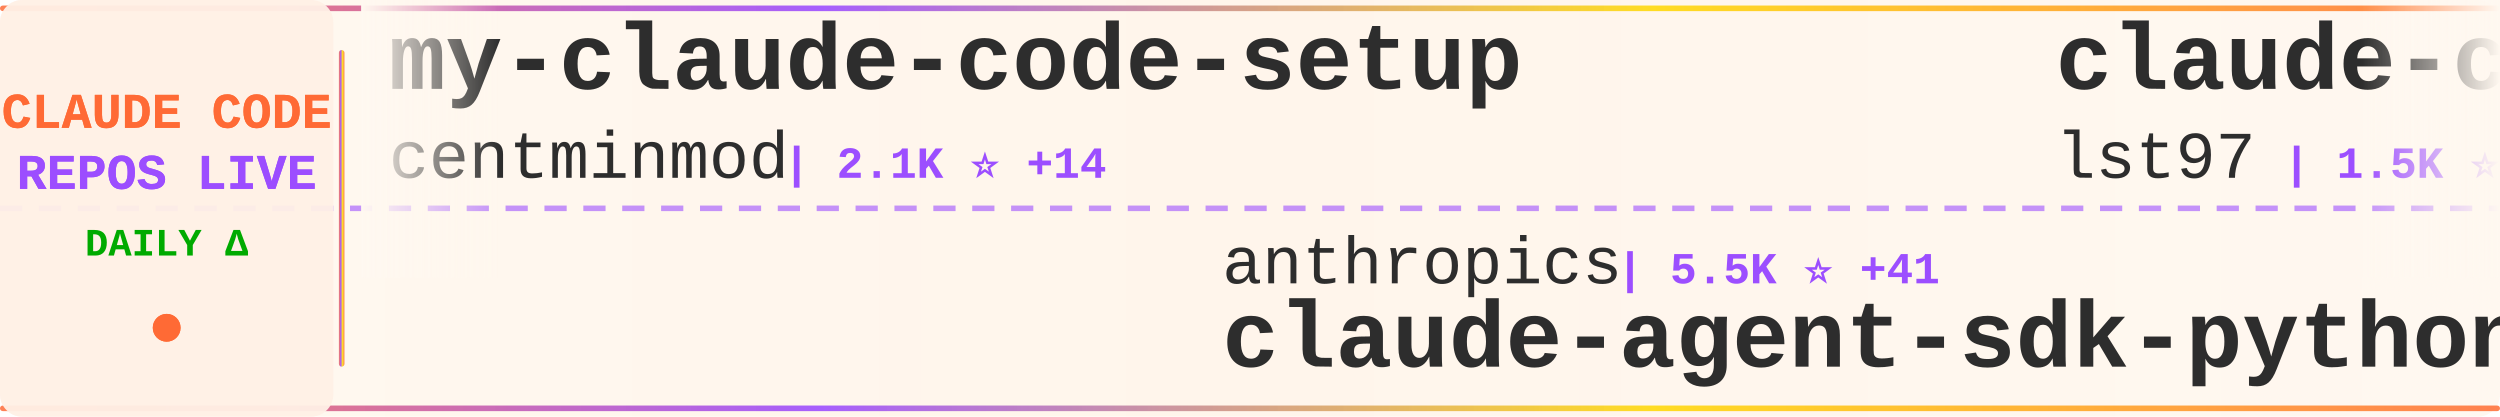
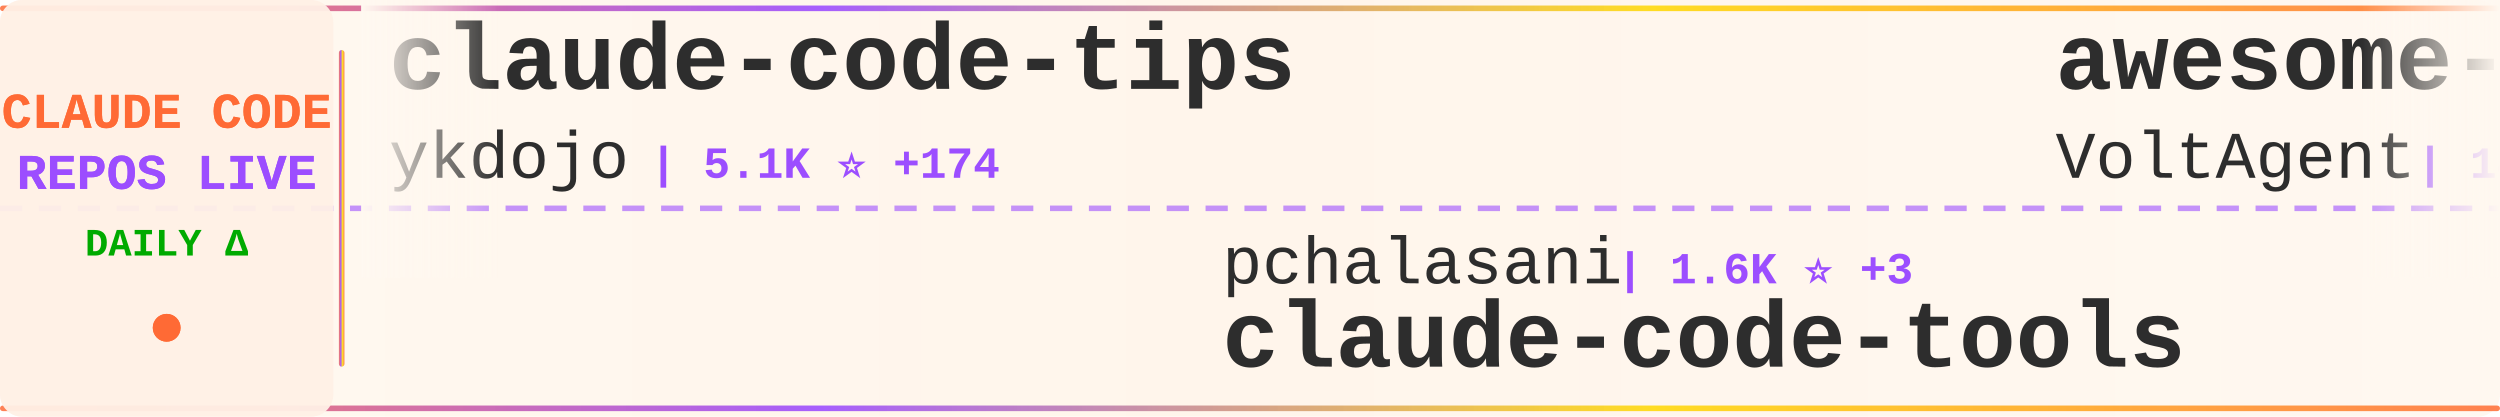
<svg xmlns="http://www.w3.org/2000/svg" width="900" height="150">
  <defs>
    <linearGradient id="tickerBg" x1="0%" y1="0%" x2="100%" y2="0%">
      <stop offset="0%" style="stop-color:#fff8f0;stop-opacity:0.98" />
      <stop offset="50%" style="stop-color:#fff5eb;stop-opacity:1" />
      <stop offset="100%" style="stop-color:#fff8f0;stop-opacity:0.98" />
    </linearGradient>
    <linearGradient id="borderGrad" x1="0%" y1="0%" x2="100%" y2="0%">
      <stop offset="0%" style="stop-color:#FF6B35;stop-opacity:0.85">
        <animate attributeName="stop-opacity" values="0.85;1;0.85" dur="2s" repeatCount="indefinite" />
      </stop>
      <stop offset="33%" style="stop-color:#9C4EFF;stop-opacity:0.9">
        <animate attributeName="stop-opacity" values="0.9;1;0.9" dur="2.2s" repeatCount="indefinite" />
      </stop>
      <stop offset="66%" style="stop-color:#FFD700;stop-opacity:0.85">
        <animate attributeName="stop-opacity" values="0.85;1;0.85" dur="1.8s" repeatCount="indefinite" />
      </stop>
      <stop offset="100%" style="stop-color:#FF6B35;stop-opacity:0.85">
        <animate attributeName="stop-opacity" values="0.85;1;0.85" dur="2s" repeatCount="indefinite" />
      </stop>
    </linearGradient>
    <filter id="textGlow">
      <feGaussianBlur stdDeviation="0.15" result="coloredBlur" />
      <feMerge>
        <feMergeNode in="coloredBlur" />
        <feMergeNode in="SourceGraphic" />
      </feMerge>
    </filter>
    <filter id="metricGlow">
      <feGaussianBlur stdDeviation="0.2" result="coloredBlur" />
      <feMerge>
        <feMergeNode in="coloredBlur" />
        <feMergeNode in="SourceGraphic" />
      </feMerge>
    </filter>
    <linearGradient id="leftFade" x1="0%" y1="0%" x2="100%" y2="0%">
      <stop offset="0%" style="stop-color:#fff8f0;stop-opacity:1" />
      <stop offset="100%" style="stop-color:#fff8f0;stop-opacity:0" />
    </linearGradient>
    <linearGradient id="rightFade" x1="0%" y1="0%" x2="100%" y2="0%">
      <stop offset="0%" style="stop-color:#fff8f0;stop-opacity:0" />
      <stop offset="100%" style="stop-color:#fff8f0;stop-opacity:1" />
    </linearGradient>
  </defs>
  <rect width="900" height="150" fill="url(#tickerBg)" rx="8" />
  <rect x="0" y="2" width="900" height="2" fill="url(#borderGrad)" rx="1" />
  <rect x="0" y="146" width="900" height="2" fill="url(#borderGrad)" rx="1" />
  <line x1="0" y1="75" x2="900" y2="75" stroke="#9C4EFF" stroke-width="2" stroke-dasharray="8 6" opacity="0.6" />
  <rect x="0" y="0" width="120" height="150" fill="#fff0e6" opacity="0.95" rx="8" />
  <text x="60" y="46" font-family="'Courier New', monospace" font-size="18" font-weight="bold" fill="#FF6B35" text-anchor="middle" filter="url(#textGlow)">
    CLAUDE CODE
  </text>
  <text x="60" y="68" font-family="'Courier New', monospace" font-size="18" font-weight="bold" fill="#9C4EFF" text-anchor="middle" filter="url(#textGlow)">
    REPOS LIVE
  </text>
  <text x="60" y="92" font-family="'Courier New', monospace" font-size="14" font-weight="bold" fill="#00aa00" text-anchor="middle">
    DAILY Δ
  </text>
  <circle cx="60" cy="118" r="5" fill="#FF6B35" filter="url(#metricGlow)">
    <animate attributeName="r" values="4;6;4" dur="1.5s" repeatCount="indefinite" />
    <animate attributeName="opacity" values="0.6;1;0.6" dur="1.5s" repeatCount="indefinite" />
  </circle>
  <rect x="122" y="18" width="2" height="114" fill="url(#borderGrad)" rx="1" />
  <clipPath id="tickerClip">
    <rect x="130" y="0" width="770" height="150" />
  </clipPath>
  <g clip-path="url(#tickerClip)">
    <g id="tickerItems">
      <animateTransform attributeName="transform" attributeType="XML" type="translate" from="0 0" to="-3000 0" dur="54s" repeatCount="indefinite" />
      <g transform="translate(0, 0)">
-         <text x="140" y="32" font-family="'Courier New', monospace" font-size="34" font-weight="bold" fill="#2d2d2d">my-claude-code-setup</text>
-         <text x="140" y="64" font-family="'Courier New', monospace" font-size="24" font-weight="normal" fill="#2d2d2d" opacity="1.0">centminmod</text>
-         <text x="282" y="64" font-family="'Courier New', monospace" font-size="16" font-weight="bold" fill="#9C4EFF"> | 2.1K ⭐ +14</text>
+         <text x="140" y="32" font-family="'Courier New', monospace" font-size="34" font-weight="bold" fill="#2d2d2d">claude-code-tips</text>
+         <text x="140" y="64" font-family="'Courier New', monospace" font-size="24" font-weight="normal" fill="#2d2d2d" opacity="1.0">ykdojo</text>
+         <text x="234" y="64" font-family="'Courier New', monospace" font-size="16" font-weight="bold" fill="#9C4EFF"> | 5.1K ⭐ +174</text>
      </g>
      <g transform="translate(300, 0)">
-         <text x="140" y="102" font-family="'Courier New', monospace" font-size="24" font-weight="normal" fill="#2d2d2d" opacity="1.0">anthropics</text>
-         <text x="282" y="102" font-family="'Courier New', monospace" font-size="16" font-weight="bold" fill="#9C4EFF"> | 5.5K ⭐ +41</text>
-         <text x="140" y="132" font-family="'Courier New', monospace" font-size="34" font-weight="bold" fill="#2d2d2d">claude-agent-sdk-python</text>
+         <text x="140" y="102" font-family="'Courier New', monospace" font-size="24" font-weight="normal" fill="#2d2d2d" opacity="1.0">pchalasani</text>
+         <text x="282" y="102" font-family="'Courier New', monospace" font-size="16" font-weight="bold" fill="#9C4EFF"> | 1.6K ⭐ +3</text>
+         <text x="140" y="132" font-family="'Courier New', monospace" font-size="34" font-weight="bold" fill="#2d2d2d">claude-code-tools</text>
      </g>
      <g transform="translate(600, 0)">
-         <text x="140" y="32" font-family="'Courier New', monospace" font-size="34" font-weight="bold" fill="#2d2d2d">claude-code-sub-agents</text>
-         <text x="140" y="64" font-family="'Courier New', monospace" font-size="24" font-weight="normal" fill="#2d2d2d" opacity="1.0">lst97</text>
-         <text x="222" y="64" font-family="'Courier New', monospace" font-size="16" font-weight="bold" fill="#9C4EFF"> | 1.5K ⭐ +5</text>
+         <text x="140" y="32" font-family="'Courier New', monospace" font-size="34" font-weight="bold" fill="#2d2d2d">awesome-claude-code-suba...</text>
+         <text x="140" y="64" font-family="'Courier New', monospace" font-size="24" font-weight="normal" fill="#2d2d2d" opacity="1.0">VoltAgent</text>
+         <text x="270" y="64" font-family="'Courier New', monospace" font-size="16" font-weight="bold" fill="#9C4EFF"> | 14.1K ⭐ +107</text>
      </g>
      <g transform="translate(900, 0)">
-         <text x="140" y="102" font-family="'Courier New', monospace" font-size="24" font-weight="normal" fill="#2d2d2d" opacity="1.0">d-kimuson</text>
-         <text x="270" y="102" font-family="'Courier New', monospace" font-size="16" font-weight="bold" fill="#9C4EFF"> | 972 ⭐ +2</text>
-         <text x="140" y="132" font-family="'Courier New', monospace" font-size="34" font-weight="bold" fill="#2d2d2d">claude-code-viewer</text>
+         <text x="140" y="102" font-family="'Courier New', monospace" font-size="24" font-weight="normal" fill="#2d2d2d" opacity="1.0">eyaltoledano</text>
+         <text x="306" y="102" font-family="'Courier New', monospace" font-size="16" font-weight="bold" fill="#9C4EFF"> | 26.0K ⭐ +16</text>
+         <text x="140" y="132" font-family="'Courier New', monospace" font-size="34" font-weight="bold" fill="#2d2d2d">claude-task-master</text>
      </g>
      <g transform="translate(1200, 0)">
-         <text x="140" y="32" font-family="'Courier New', monospace" font-size="34" font-weight="bold" fill="#2d2d2d">opencode</text>
-         <text x="140" y="64" font-family="'Courier New', monospace" font-size="24" font-weight="normal" fill="#2d2d2d" opacity="1.0">anomalyco</text>
-         <text x="270" y="64" font-family="'Courier New', monospace" font-size="16" font-weight="bold" fill="#9C4EFF"> | 123.5K ⭐ +810</text>
+         <text x="140" y="32" font-family="'Courier New', monospace" font-size="34" font-weight="bold" fill="#2d2d2d">claude-code-ultimate-gui...</text>
+         <text x="140" y="64" font-family="'Courier New', monospace" font-size="24" font-weight="normal" fill="#2d2d2d" opacity="1.0">FlorianBruniaux</text>
+         <text x="342" y="64" font-family="'Courier New', monospace" font-size="16" font-weight="bold" fill="#9C4EFF"> | 1.7K ⭐ +108</text>
      </g>
      <g transform="translate(1500, 0)">
-         <text x="140" y="102" font-family="'Courier New', monospace" font-size="24" font-weight="normal" fill="#2d2d2d" opacity="1.0">MadAppGang</text>
-         <text x="282" y="102" font-family="'Courier New', monospace" font-size="16" font-weight="bold" fill="#9C4EFF"> | 245 ⭐</text>
-         <text x="140" y="132" font-family="'Courier New', monospace" font-size="34" font-weight="bold" fill="#2d2d2d">claude-code</text>
+         <text x="140" y="102" font-family="'Courier New', monospace" font-size="24" font-weight="normal" fill="#2d2d2d" opacity="1.0">kodu-ai</text>
+         <text x="246" y="102" font-family="'Courier New', monospace" font-size="16" font-weight="bold" fill="#9C4EFF"> | 5.3K ⭐</text>
+         <text x="140" y="132" font-family="'Courier New', monospace" font-size="34" font-weight="bold" fill="#2d2d2d">claude-coder</text>
      </g>
      <g transform="translate(1800, 0)">
-         <text x="140" y="32" font-family="'Courier New', monospace" font-size="34" font-weight="bold" fill="#2d2d2d">claude-code-plugins-plus...</text>
-         <text x="140" y="64" font-family="'Courier New', monospace" font-size="24" font-weight="normal" fill="#2d2d2d" opacity="1.0">jeremylongshore</text>
-         <text x="342" y="64" font-family="'Courier New', monospace" font-size="16" font-weight="bold" fill="#9C4EFF"> | 1.6K ⭐ +10</text>
+         <text x="140" y="32" font-family="'Courier New', monospace" font-size="34" font-weight="bold" fill="#2d2d2d">claude-code-chat</text>
+         <text x="140" y="64" font-family="'Courier New', monospace" font-size="24" font-weight="normal" fill="#2d2d2d" opacity="1.0">andrepimenta</text>
+         <text x="306" y="64" font-family="'Courier New', monospace" font-size="16" font-weight="bold" fill="#9C4EFF"> | 1.0K ⭐</text>
      </g>
      <g transform="translate(2100, 0)">
-         <text x="140" y="102" font-family="'Courier New', monospace" font-size="24" font-weight="normal" fill="#2d2d2d" opacity="1.0">anthropics</text>
-         <text x="282" y="102" font-family="'Courier New', monospace" font-size="16" font-weight="bold" fill="#9C4EFF"> | 78.8K ⭐ +497</text>
-         <text x="140" y="132" font-family="'Courier New', monospace" font-size="34" font-weight="bold" fill="#2d2d2d">claude-code</text>
+         <text x="140" y="102" font-family="'Courier New', monospace" font-size="24" font-weight="normal" fill="#2d2d2d" opacity="1.0">OneRedOak</text>
+         <text x="270" y="102" font-family="'Courier New', monospace" font-size="16" font-weight="bold" fill="#9C4EFF"> | 3.7K ⭐ +2</text>
+         <text x="140" y="132" font-family="'Courier New', monospace" font-size="34" font-weight="bold" fill="#2d2d2d">claude-code-workflows</text>
      </g>
      <g transform="translate(2400, 0)">
-         <text x="140" y="32" font-family="'Courier New', monospace" font-size="34" font-weight="bold" fill="#2d2d2d">claude-skills</text>
-         <text x="140" y="64" font-family="'Courier New', monospace" font-size="24" font-weight="normal" fill="#2d2d2d" opacity="1.0">alirezarezvani</text>
-         <text x="330" y="64" font-family="'Courier New', monospace" font-size="16" font-weight="bold" fill="#9C4EFF"> | 5.4K ⭐ +162</text>
+         <text x="140" y="32" font-family="'Courier New', monospace" font-size="34" font-weight="bold" fill="#2d2d2d">obsidian-skills</text>
+         <text x="140" y="64" font-family="'Courier New', monospace" font-size="24" font-weight="normal" fill="#2d2d2d" opacity="1.0">kepano</text>
+         <text x="234" y="64" font-family="'Courier New', monospace" font-size="16" font-weight="bold" fill="#9C4EFF"> | 14.4K ⭐ +295</text>
      </g>
      <g transform="translate(2700, 0)">
-         <text x="140" y="102" font-family="'Courier New', monospace" font-size="24" font-weight="normal" fill="#2d2d2d" opacity="1.0">ding113</text>
-         <text x="246" y="102" font-family="'Courier New', monospace" font-size="16" font-weight="bold" fill="#9C4EFF"> | 1.9K ⭐ +22</text>
-         <text x="140" y="132" font-family="'Courier New', monospace" font-size="34" font-weight="bold" fill="#2d2d2d">claude-code-hub</text>
+         <text x="140" y="102" font-family="'Courier New', monospace" font-size="24" font-weight="normal" fill="#2d2d2d" opacity="1.0">Yuyz0112</text>
+         <text x="258" y="102" font-family="'Courier New', monospace" font-size="16" font-weight="bold" fill="#9C4EFF"> | 2.2K ⭐ +8</text>
+         <text x="140" y="132" font-family="'Courier New', monospace" font-size="34" font-weight="bold" fill="#2d2d2d">claude-code-reverse</text>
      </g>
      <g transform="translate(3000, 0)">
-         <text x="140" y="32" font-family="'Courier New', monospace" font-size="34" font-weight="bold" fill="#2d2d2d">my-claude-code-setup</text>
-         <text x="140" y="64" font-family="'Courier New', monospace" font-size="24" font-weight="normal" fill="#2d2d2d" opacity="1.0">centminmod</text>
-         <text x="282" y="64" font-family="'Courier New', monospace" font-size="16" font-weight="bold" fill="#9C4EFF"> | 2.1K ⭐ +14</text>
+         <text x="140" y="32" font-family="'Courier New', monospace" font-size="34" font-weight="bold" fill="#2d2d2d">claude-code-tips</text>
+         <text x="140" y="64" font-family="'Courier New', monospace" font-size="24" font-weight="normal" fill="#2d2d2d" opacity="1.0">ykdojo</text>
+         <text x="234" y="64" font-family="'Courier New', monospace" font-size="16" font-weight="bold" fill="#9C4EFF"> | 5.1K ⭐ +174</text>
      </g>
      <g transform="translate(3300, 0)">
-         <text x="140" y="102" font-family="'Courier New', monospace" font-size="24" font-weight="normal" fill="#2d2d2d" opacity="1.0">anthropics</text>
-         <text x="282" y="102" font-family="'Courier New', monospace" font-size="16" font-weight="bold" fill="#9C4EFF"> | 5.5K ⭐ +41</text>
-         <text x="140" y="132" font-family="'Courier New', monospace" font-size="34" font-weight="bold" fill="#2d2d2d">claude-agent-sdk-python</text>
+         <text x="140" y="102" font-family="'Courier New', monospace" font-size="24" font-weight="normal" fill="#2d2d2d" opacity="1.0">pchalasani</text>
+         <text x="282" y="102" font-family="'Courier New', monospace" font-size="16" font-weight="bold" fill="#9C4EFF"> | 1.6K ⭐ +3</text>
+         <text x="140" y="132" font-family="'Courier New', monospace" font-size="34" font-weight="bold" fill="#2d2d2d">claude-code-tools</text>
      </g>
      <g transform="translate(3600, 0)">
-         <text x="140" y="32" font-family="'Courier New', monospace" font-size="34" font-weight="bold" fill="#2d2d2d">claude-code-sub-agents</text>
-         <text x="140" y="64" font-family="'Courier New', monospace" font-size="24" font-weight="normal" fill="#2d2d2d" opacity="1.0">lst97</text>
-         <text x="222" y="64" font-family="'Courier New', monospace" font-size="16" font-weight="bold" fill="#9C4EFF"> | 1.5K ⭐ +5</text>
+         <text x="140" y="32" font-family="'Courier New', monospace" font-size="34" font-weight="bold" fill="#2d2d2d">awesome-claude-code-suba...</text>
+         <text x="140" y="64" font-family="'Courier New', monospace" font-size="24" font-weight="normal" fill="#2d2d2d" opacity="1.0">VoltAgent</text>
+         <text x="270" y="64" font-family="'Courier New', monospace" font-size="16" font-weight="bold" fill="#9C4EFF"> | 14.1K ⭐ +107</text>
      </g>
      <g transform="translate(3900, 0)">
-         <text x="140" y="102" font-family="'Courier New', monospace" font-size="24" font-weight="normal" fill="#2d2d2d" opacity="1.0">d-kimuson</text>
-         <text x="270" y="102" font-family="'Courier New', monospace" font-size="16" font-weight="bold" fill="#9C4EFF"> | 972 ⭐ +2</text>
-         <text x="140" y="132" font-family="'Courier New', monospace" font-size="34" font-weight="bold" fill="#2d2d2d">claude-code-viewer</text>
+         <text x="140" y="102" font-family="'Courier New', monospace" font-size="24" font-weight="normal" fill="#2d2d2d" opacity="1.0">eyaltoledano</text>
+         <text x="306" y="102" font-family="'Courier New', monospace" font-size="16" font-weight="bold" fill="#9C4EFF"> | 26.0K ⭐ +16</text>
+         <text x="140" y="132" font-family="'Courier New', monospace" font-size="34" font-weight="bold" fill="#2d2d2d">claude-task-master</text>
      </g>
    </g>
  </g>
  <rect x="130" y="0" width="50" height="100" fill="url(#leftFade)" />
  <rect x="850" y="0" width="50" height="100" fill="url(#rightFade)" />
</svg>
